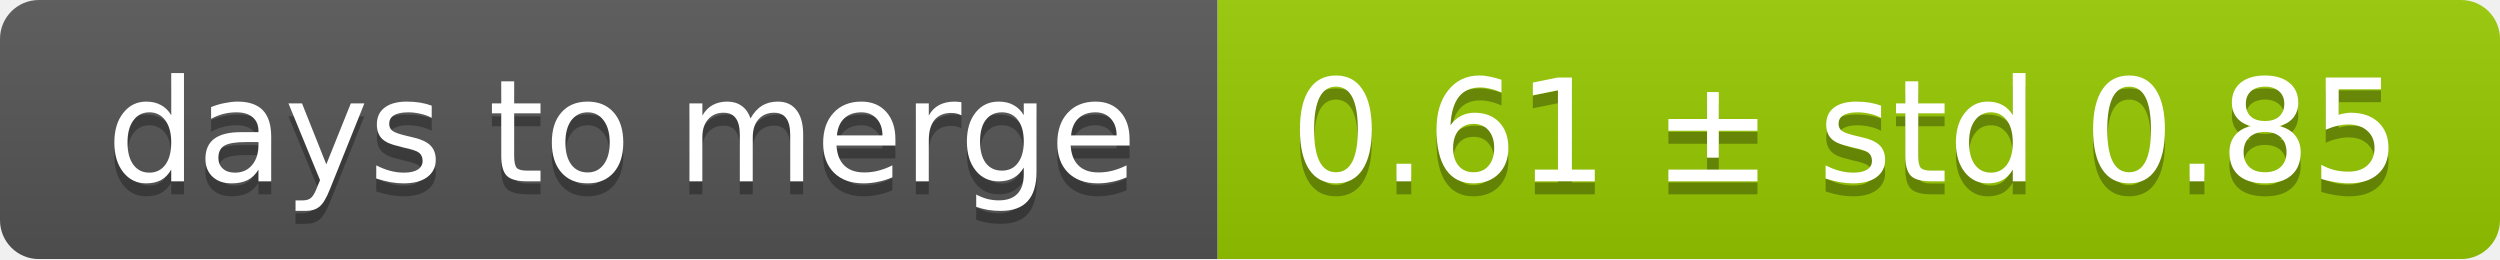
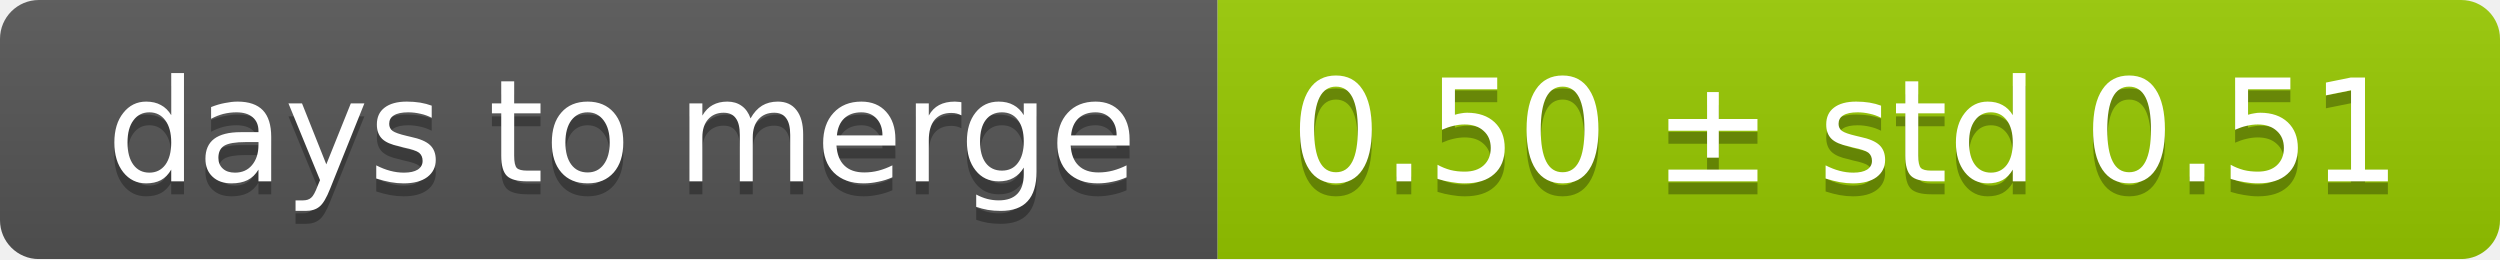
<svg xmlns="http://www.w3.org/2000/svg" width="193" height="20">
  <linearGradient id="smooth" x2="0" y2="100%">
    <stop offset="0" stop-color="#bbb" stop-opacity=".1" />
    <stop offset="1" stop-opacity=".1" />
  </linearGradient>
  <mask id="round">
    <rect width="193" height="20" rx="3" fill="#fff" />
  </mask>
  <g mask="url(#round)">
    <rect width="94" height="20" fill="#555" />
    <rect x="94" width="99" height="20" fill="#97ca00" />
    <rect width="193" height="20" fill="url(#smooth)" />
  </g>
  <g fill="#fff" text-anchor="middle" font-family="DejaVu Sans,Verdana,Geneva,sans-serif" font-size="11">
    <text x="48" y="15" fill="#010101" fill-opacity=".3">days to merge</text>
    <text x="48" y="14">days to merge</text>
-     <text x="142.5" y="15" fill="#010101" fill-opacity=".3">0.61 ± std 0.85</text>
-     <text x="142.5" y="14">0.61 ± std 0.85</text>
+     <text x="142.5" y="15" fill="#010101" fill-opacity=".3">0.50 ± std 0.51</text>
+     <text x="142.5" y="14">0.50 ± std 0.51</text>
  </g>
</svg>
